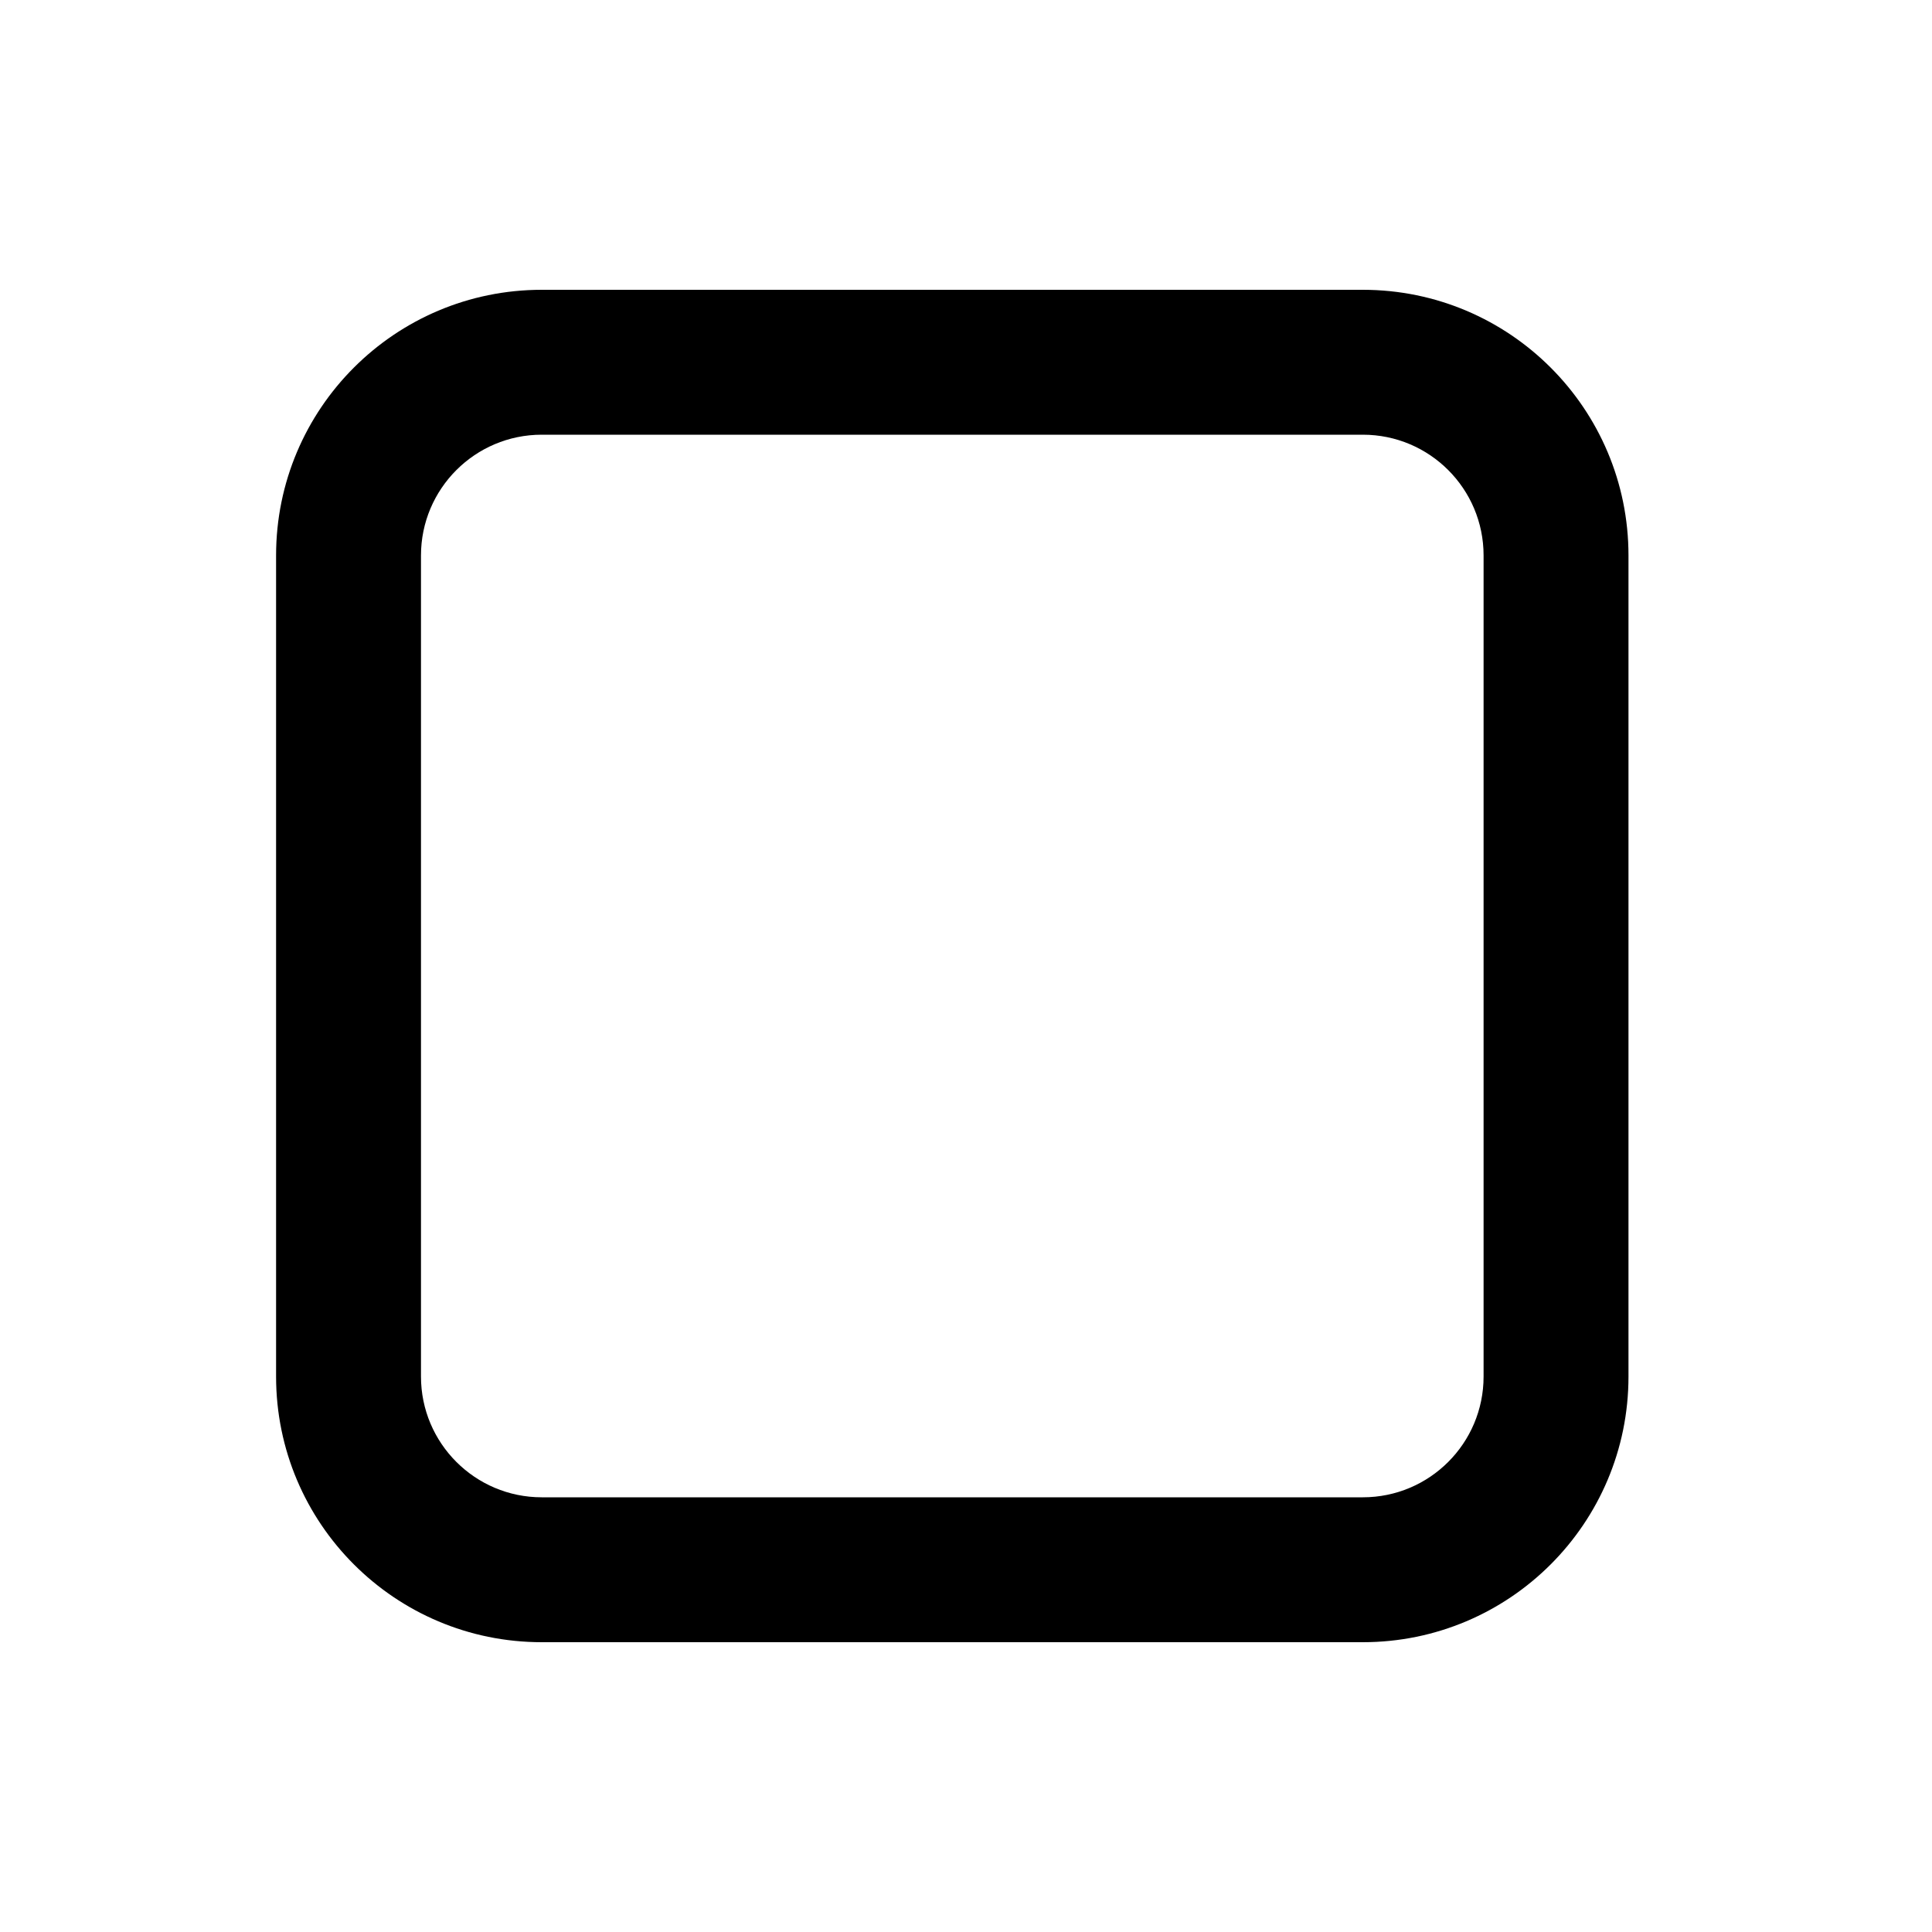
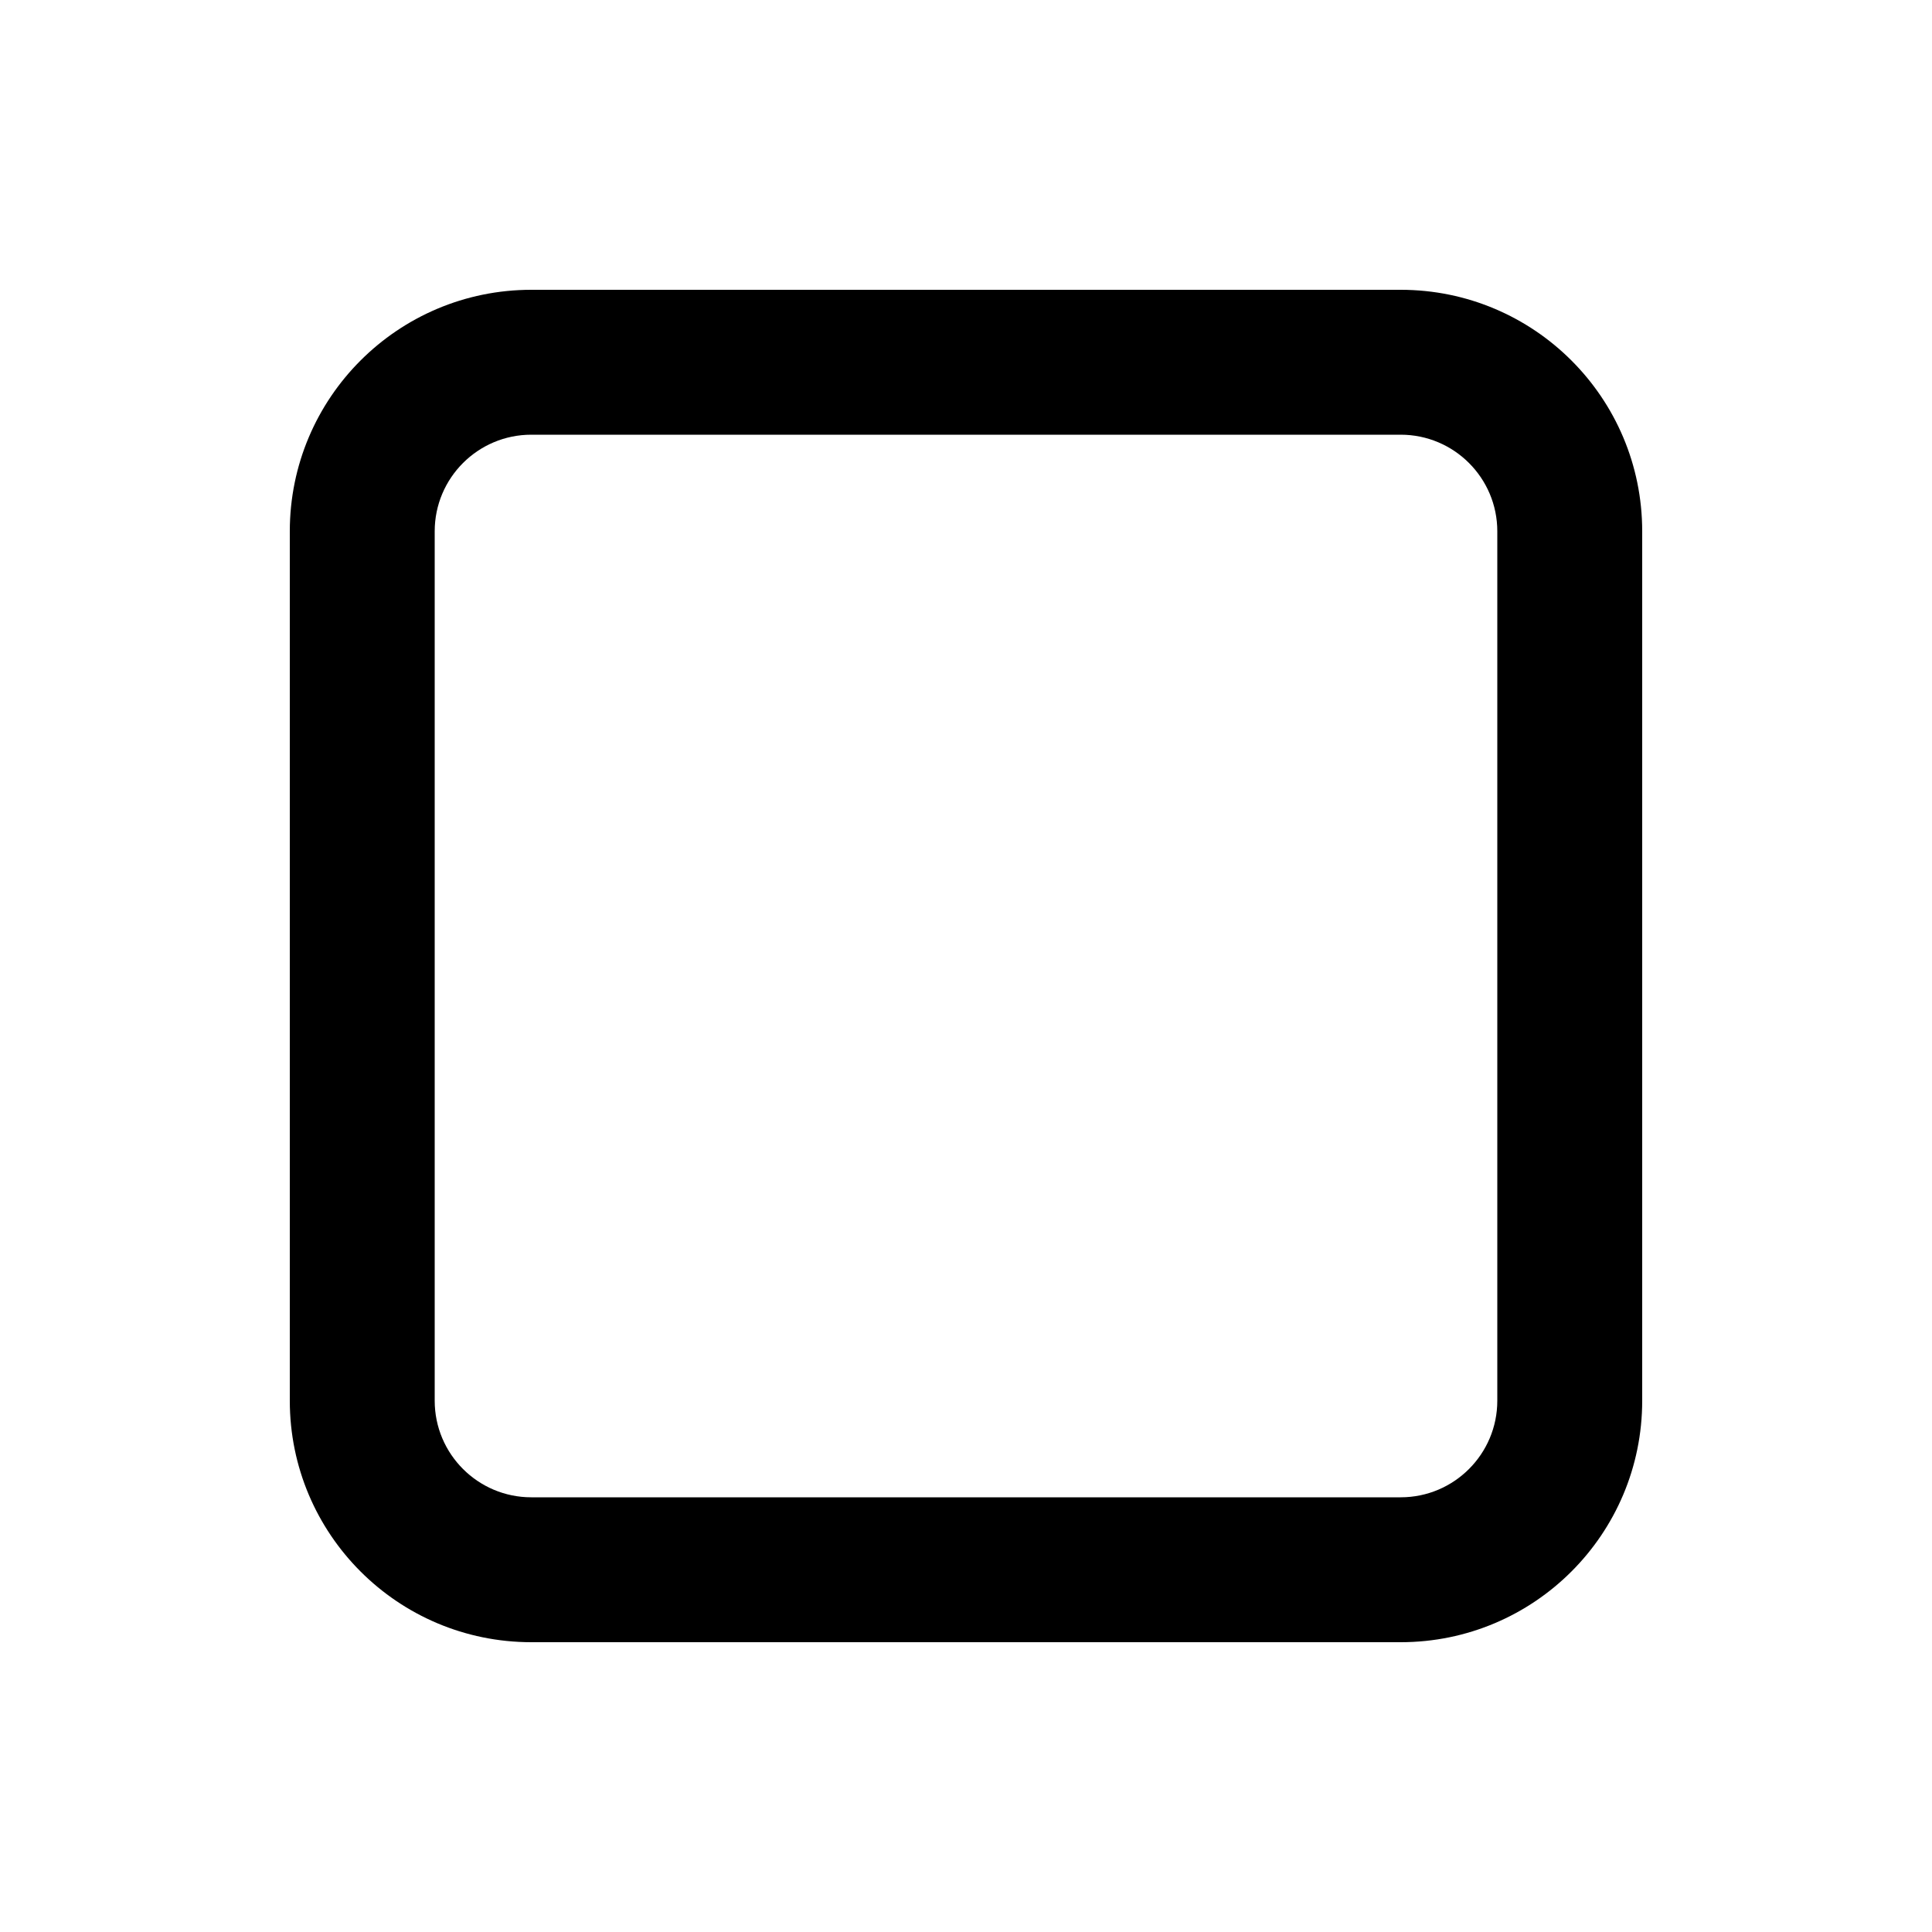
<svg xmlns="http://www.w3.org/2000/svg" viewBox="0 0 20 20" fill="none">
-   <path d="M2.858 5.75C2.858 4.231 4.089 3 5.608 3H14.108C15.627 3 16.858 4.231 16.858 5.75V14.25C16.858 15.769 15.627 17 14.108 17H5.608C4.089 17 2.858 15.769 2.858 14.25V5.75ZM5.608 4.5C4.918 4.5 4.358 5.06 4.358 5.75V14.25C4.358 14.94 4.918 15.5 5.608 15.5H14.108C14.799 15.5 15.358 14.94 15.358 14.25V5.75C15.358 5.06 14.799 4.5 14.108 4.5H5.608Z" fill="currentColor" />
+   <path d="M3 5.5C3 4.119 4.119 3 5.5 3H14.5C15.881 3 17 4.119 17 5.5V14.5C17 15.881 15.881 17 14.5 17H5.5C4.119 17 3 15.881 3 14.5V5.5ZM5.5 4.5C4.948 4.5 4.5 4.948 4.5 5.5V14.5C4.5 15.052 4.948 15.5 5.5 15.5H14.5C15.052 15.5 15.5 15.052 15.5 14.5V5.5C15.5 4.948 15.052 4.5 14.5 4.5H5.5Z" fill="currentColor" />
</svg>
